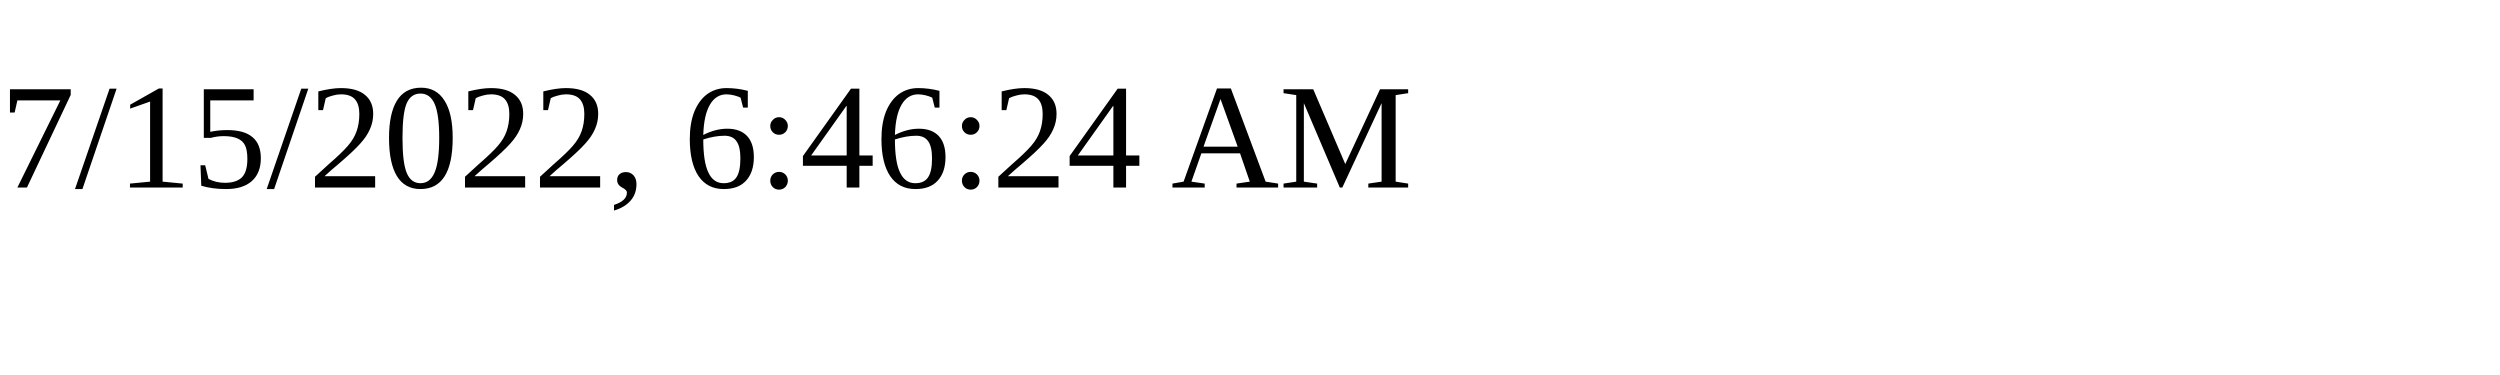
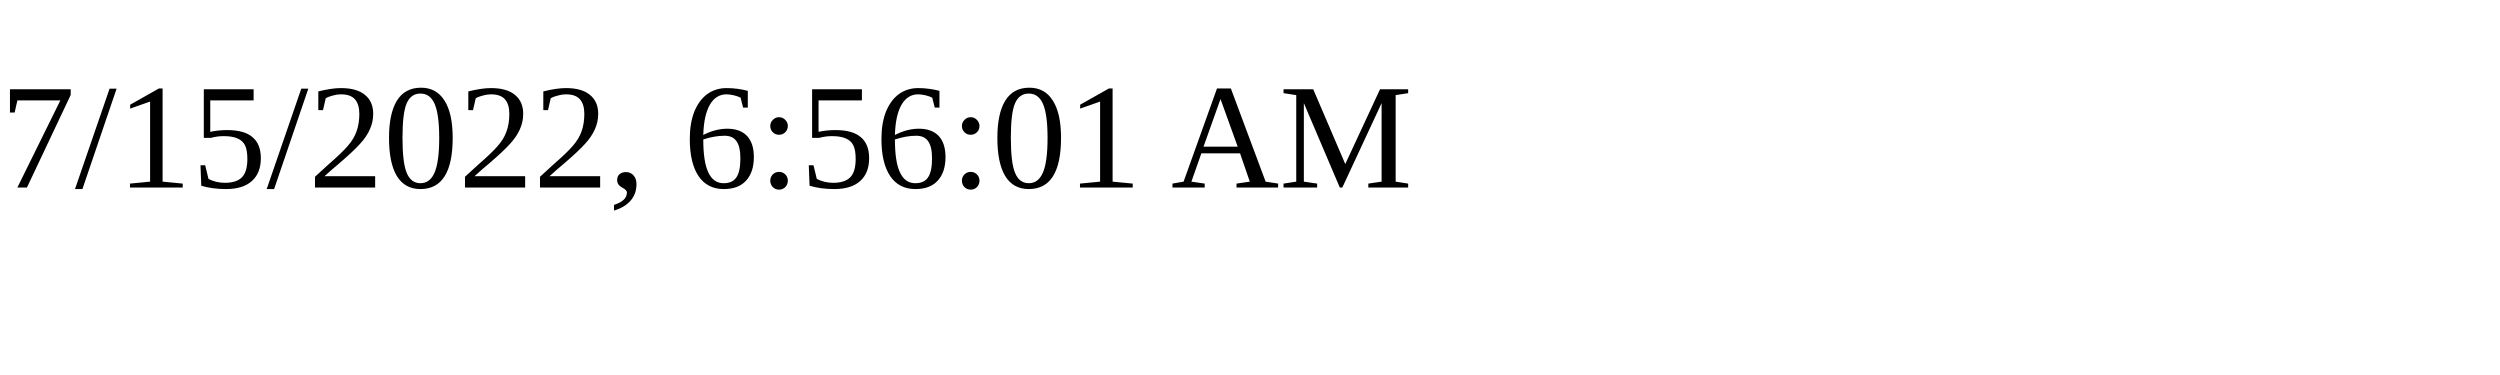
<svg xmlns="http://www.w3.org/2000/svg" height="30" width="200">
-   <text x="0" y="15">7/15/2022, 6:46:24 AM</text>
+   <text x="0" y="15">7/15/2022, 6:56:01 AM</text>
</svg>
